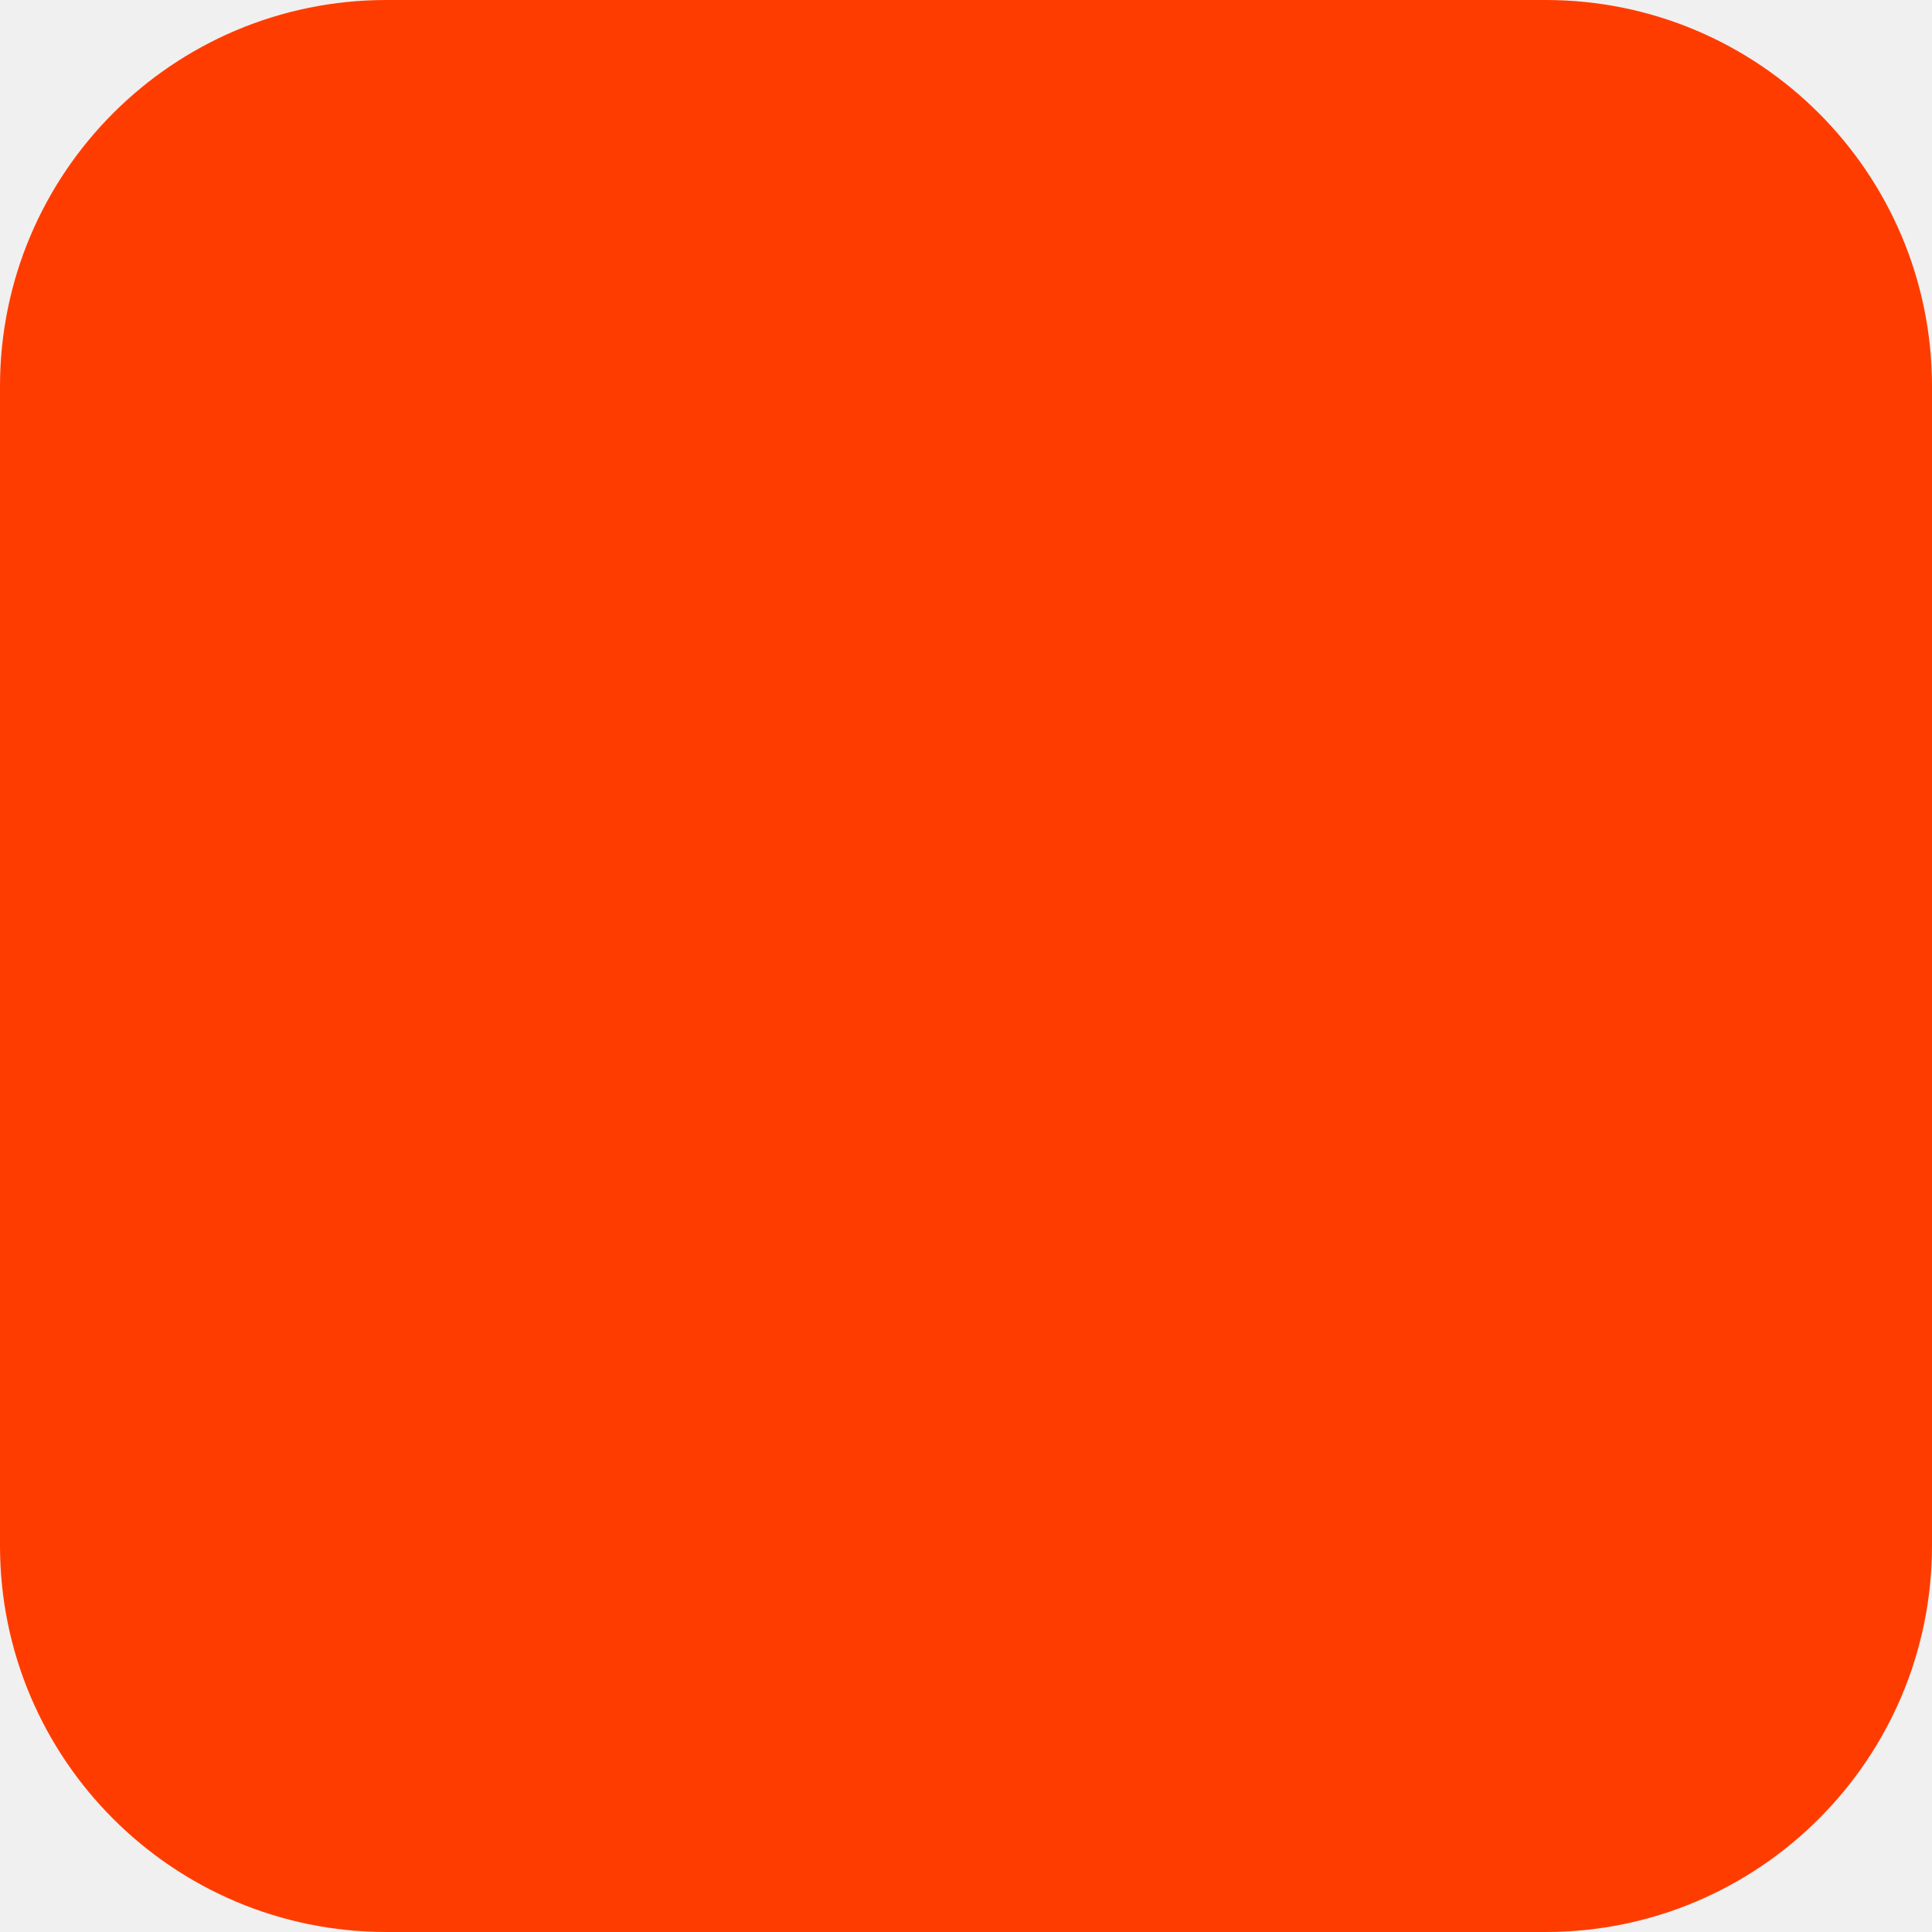
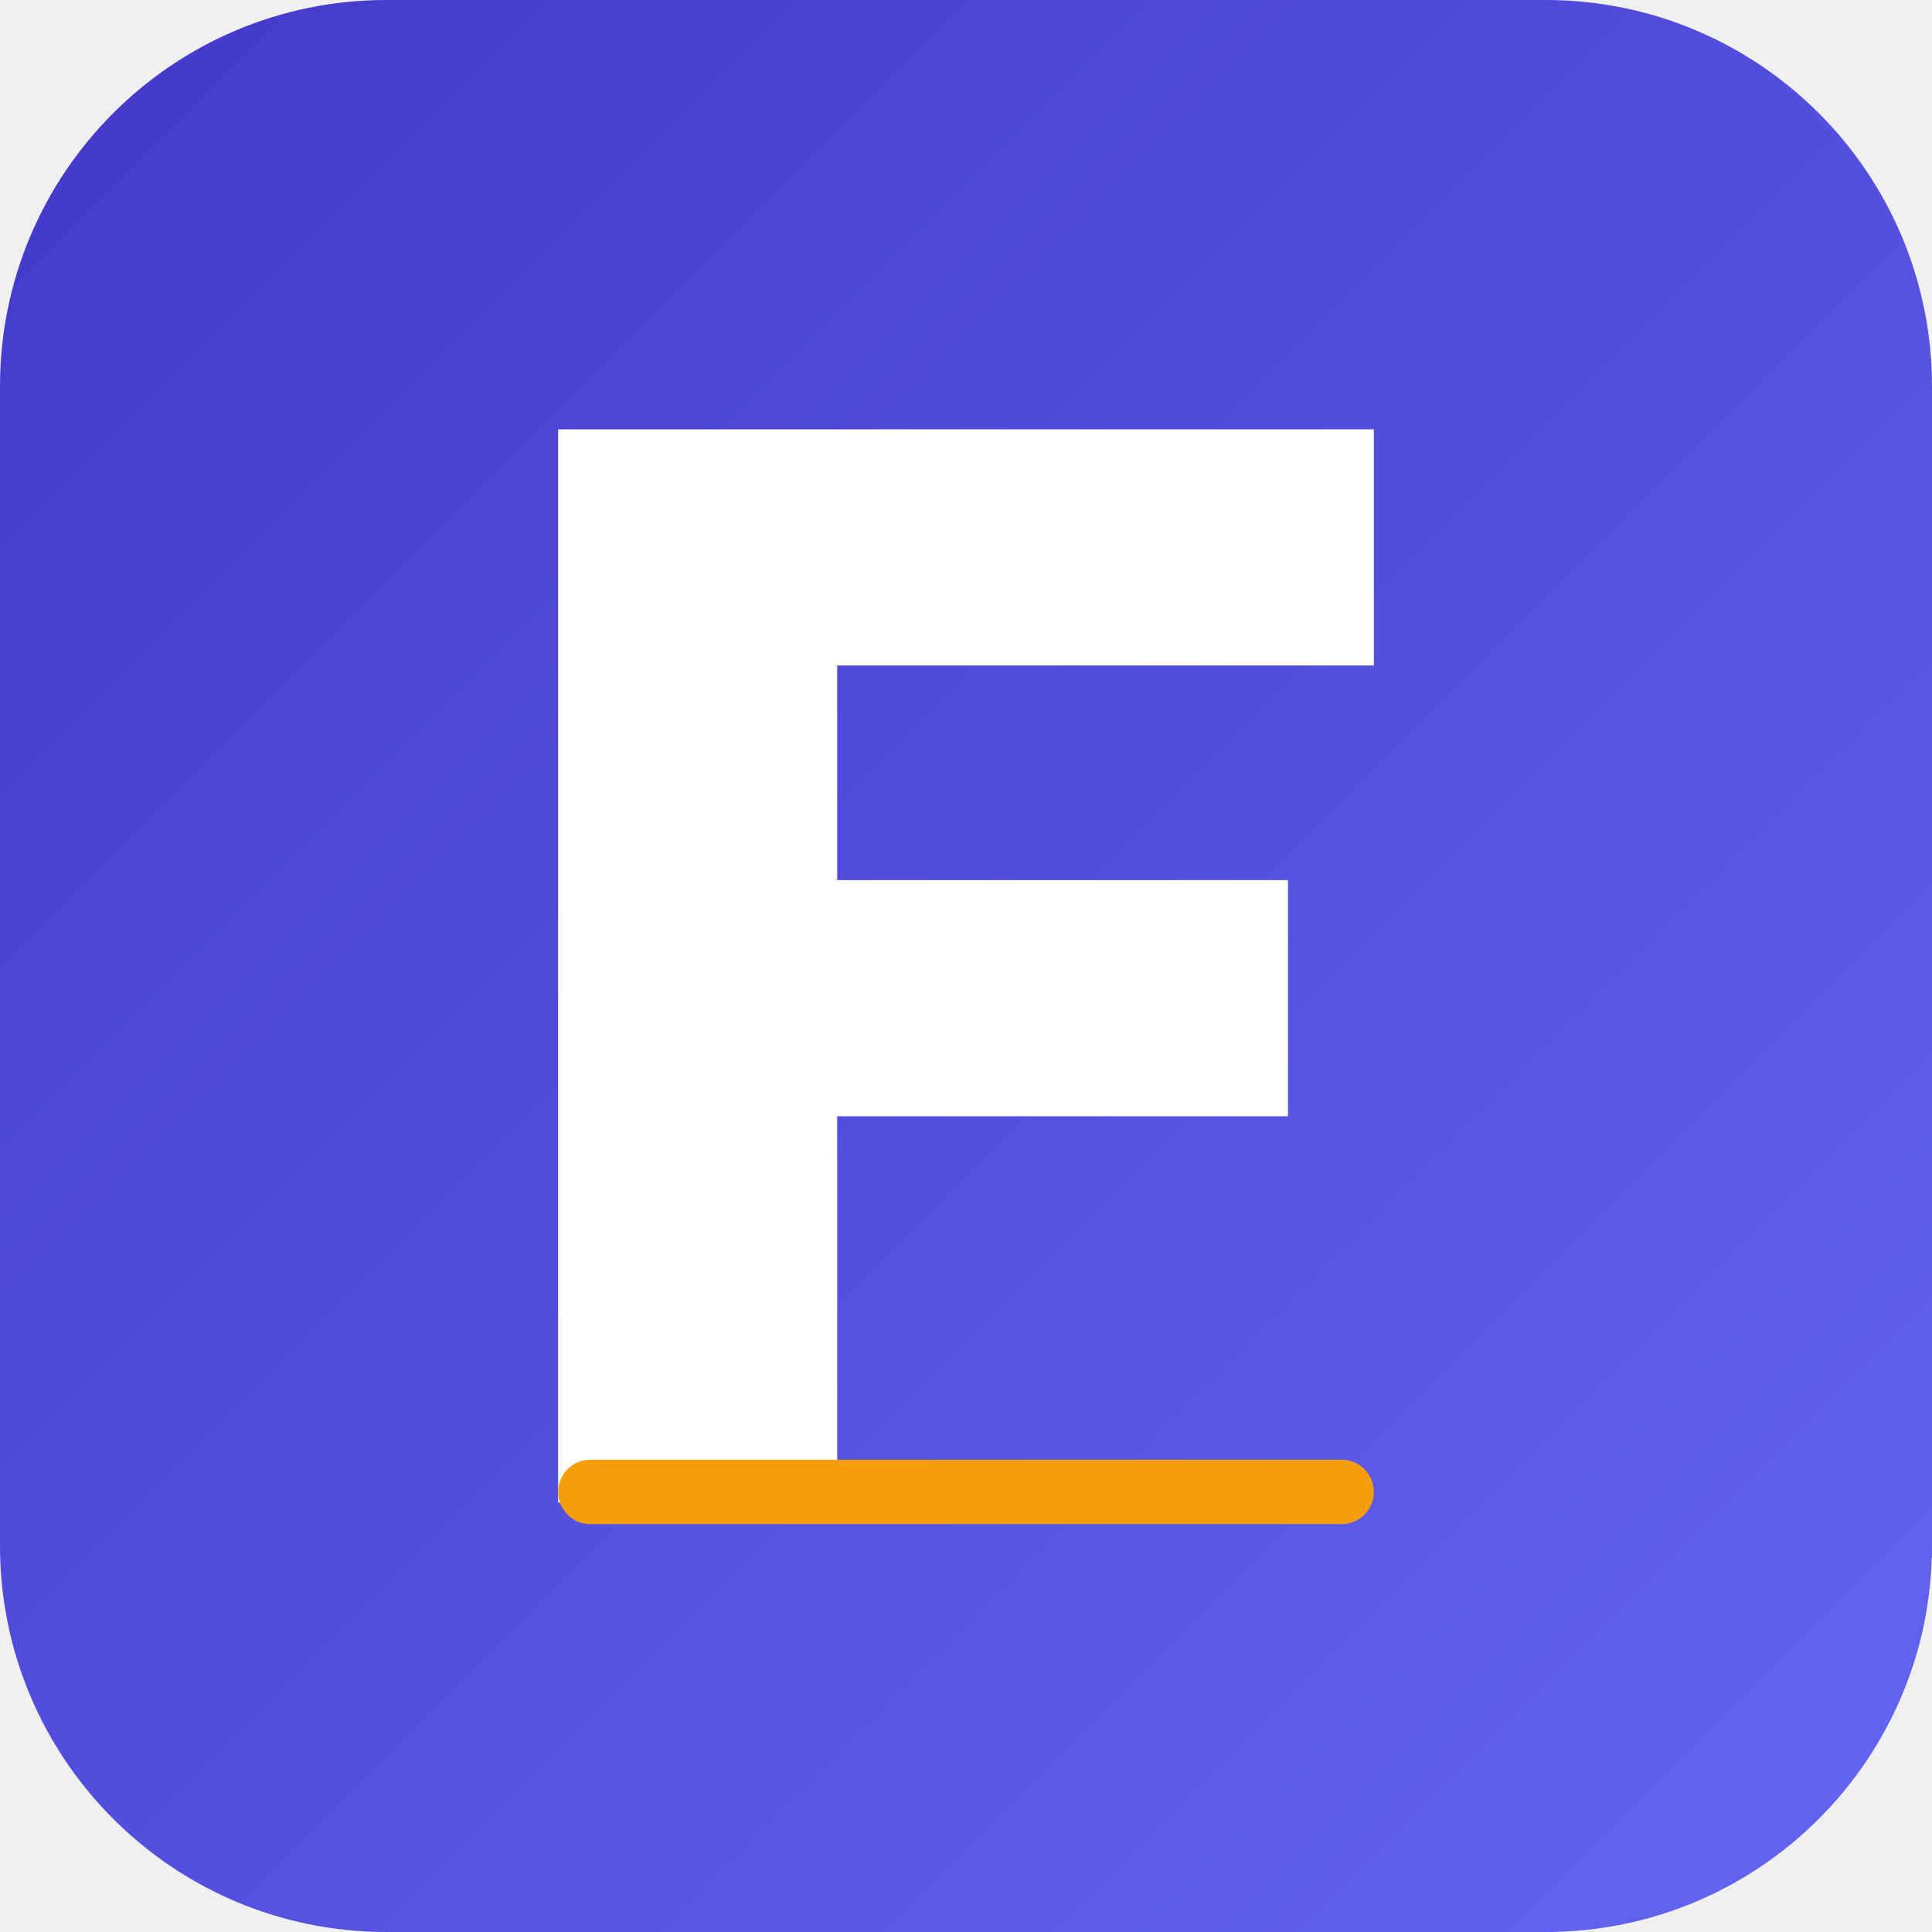
<svg xmlns="http://www.w3.org/2000/svg" width="180" height="180" viewBox="0 0 180 180" fill="none">
-   <rect width="180" height="180" rx="36" fill="#FF3C00" />
+   <defs>
+     <linearGradient id="bg" x1="0" y1="0" x2="180" y2="180" gradientUnits="userSpaceOnUse">
+       <stop offset="0%" stop-color="#4338CA" />
+       <stop offset="100%" stop-color="#6366F1" />
+     </linearGradient>
+   </defs>
+   <rect width="180" height="180" rx="36" fill="url(#bg)" />
+   <path d="M52 40h76v22H78v20h42v22H78v36H52V40z" fill="white" />
+   <rect x="52" y="136" width="76" height="6" rx="3" fill="#F59E0B" />
</svg>
